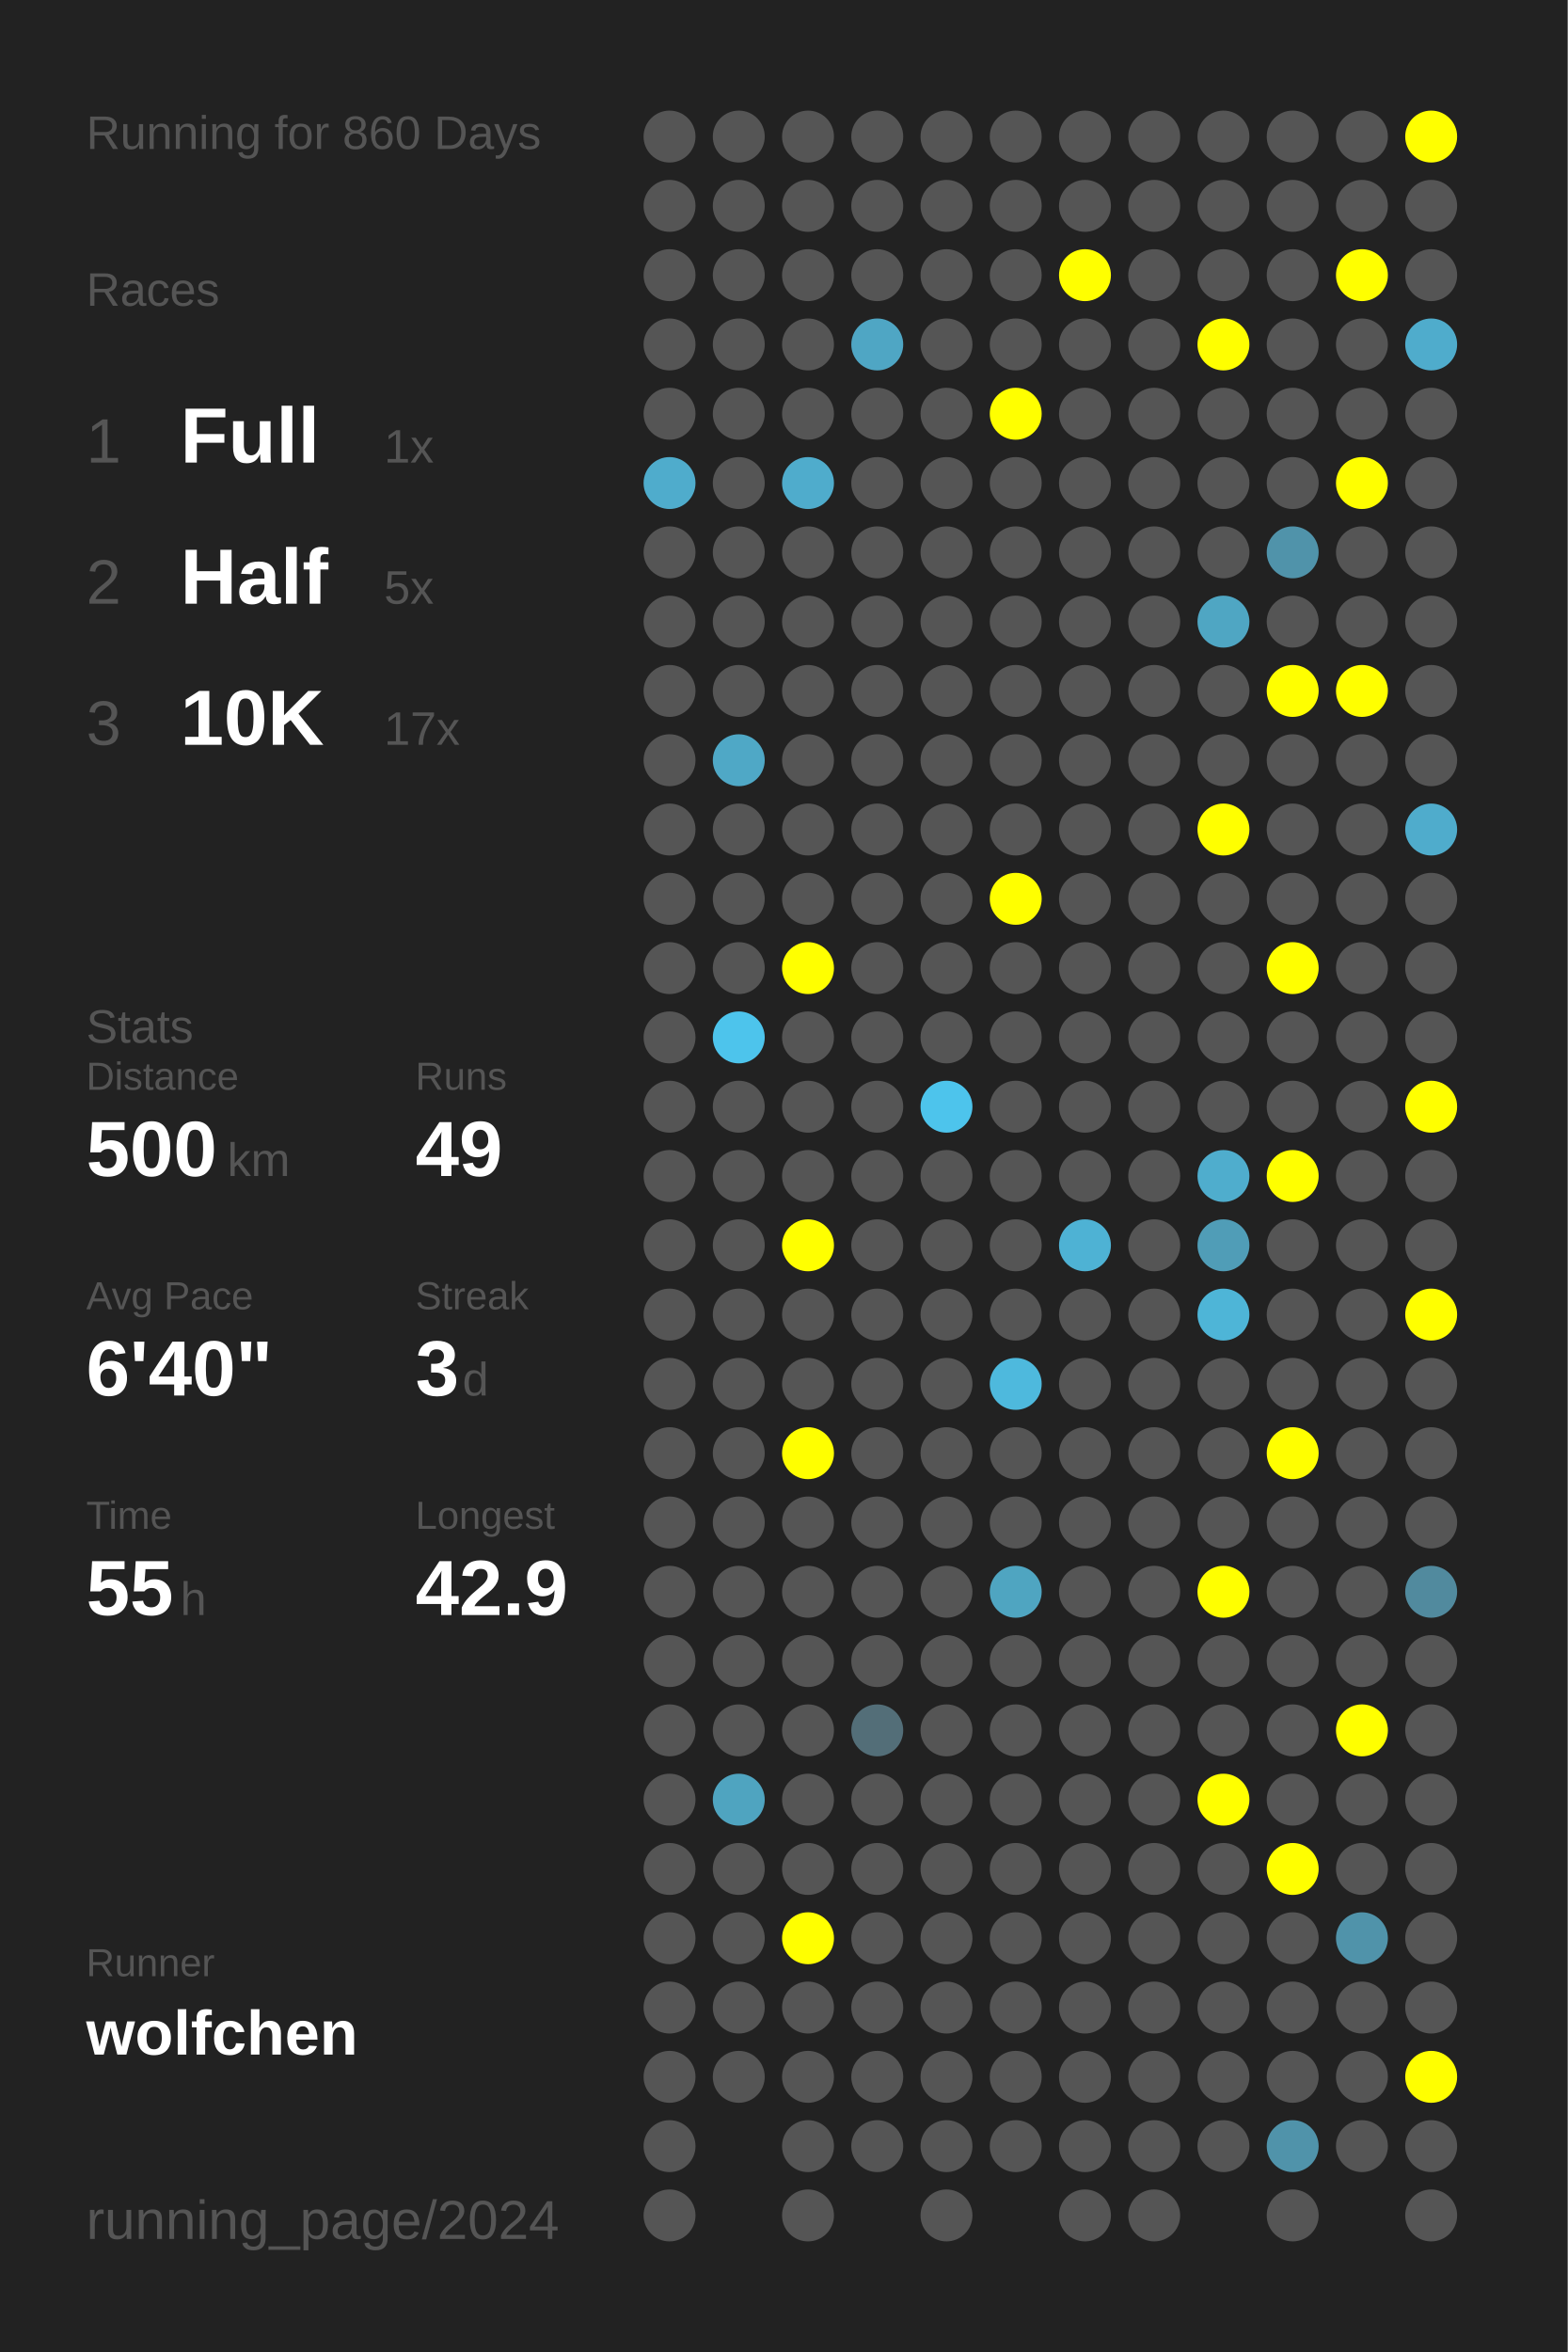
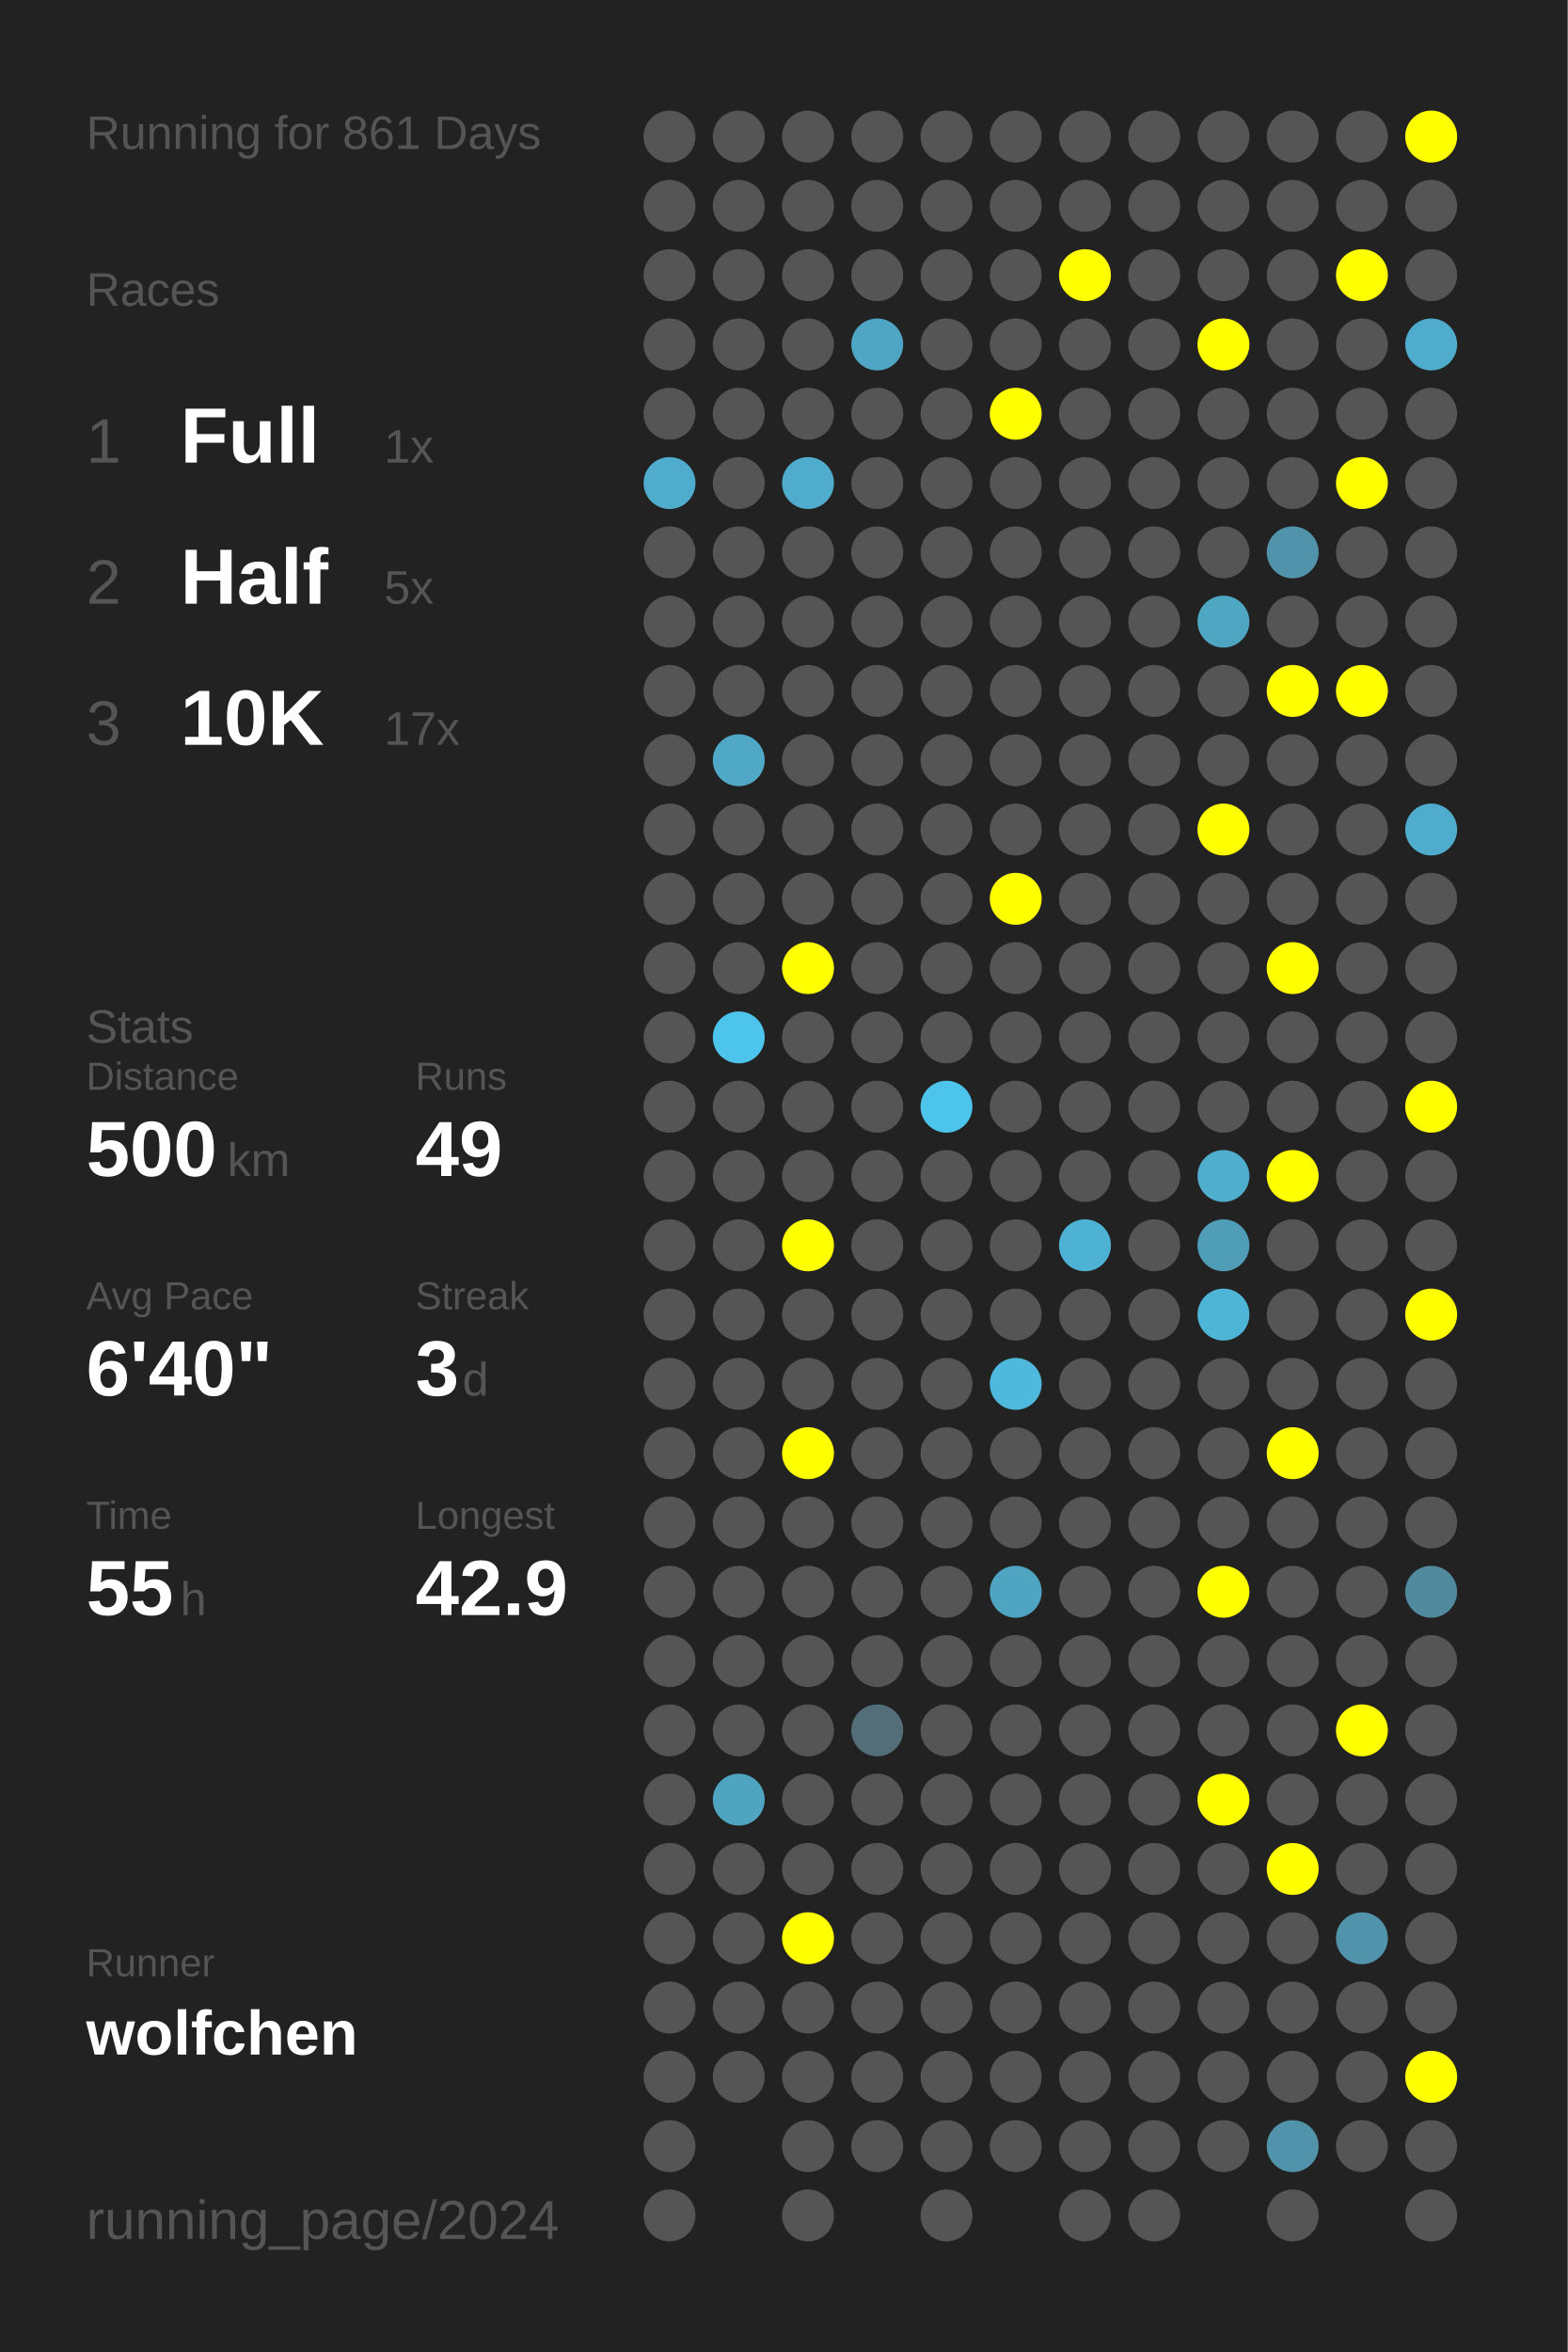
<svg xmlns="http://www.w3.org/2000/svg" baseProfile="full" height="300mm" version="1.1" viewBox="0,0,200,300" width="200mm">
  <defs />
  <rect fill="#222222" height="300" width="200" x="0" y="0" />
-   <text fill="#555555" style="font-size:6px; font-family:Arial;" x="11" y="19">Running for 860 Days</text>
+   <text fill="#555555" style="font-size:6px; font-family:Arial;" x="11" y="19">Running for 861 Days</text>
  <text fill="#555555" style="font-size:6px; font-family:Arial;" x="11" y="39">Races</text>
  <text fill="#555555" style="font-size:8px; font-family:Arial;" x="11" y="59">1</text>
  <text fill="#FFFFFF" style="font-size:10px; font-family:Arial; font-weight:bold;" x="23" y="59">Full</text>
  <text fill="#555555" style="font-size:6px; font-family:Arial;" x="49" y="59">1x</text>
  <text fill="#555555" style="font-size:8px; font-family:Arial;" x="11" y="77">2</text>
  <text fill="#FFFFFF" style="font-size:10px; font-family:Arial; font-weight:bold;" x="23" y="77">Half</text>
  <text fill="#555555" style="font-size:6px; font-family:Arial;" x="49" y="77">5x</text>
  <text fill="#555555" style="font-size:8px; font-family:Arial;" x="11" y="95">3</text>
  <text fill="#FFFFFF" style="font-size:10px; font-family:Arial; font-weight:bold;" x="23" y="95">10K</text>
  <text fill="#555555" style="font-size:6px; font-family:Arial;" x="49" y="95">17x</text>
  <text fill="#555555" style="font-size:6px; font-family:Arial;" x="11" y="133">Stats</text>
  <text fill="#555555" style="font-size:5px; font-family:Arial;" x="11" y="139">Distance</text>
  <text fill="#FFFFFF" style="font-size:10px; font-family:Arial; font-weight:bold;" x="11" y="150">500</text>
  <text fill="#555555" style="font-size:6px; font-family:Arial;" x="29" y="150">km</text>
  <text fill="#555555" style="font-size:5px; font-family:Arial;" x="53" y="139">Runs</text>
  <text fill="#FFFFFF" style="font-size:10px; font-family:Arial; font-weight:bold;" x="53" y="150">49</text>
  <text fill="#555555" style="font-size:5px; font-family:Arial;" x="11" y="167">Avg Pace</text>
  <text fill="#FFFFFF" style="font-size:10px; font-family:Arial; font-weight:bold;" x="11" y="178">6'40"</text>
  <text fill="#555555" style="font-size:5px; font-family:Arial;" x="53" y="167">Streak</text>
  <text fill="#FFFFFF" style="font-size:10px; font-family:Arial; font-weight:bold;" x="53" y="178">3</text>
  <text fill="#555555" style="font-size:6px; font-family:Arial;" x="59" y="178">d</text>
  <text fill="#555555" style="font-size:5px; font-family:Arial;" x="11" y="195">Time</text>
  <text fill="#FFFFFF" style="font-size:10px; font-family:Arial; font-weight:bold;" x="11" y="206">55</text>
  <text fill="#555555" style="font-size:6px; font-family:Arial;" x="23" y="206">h</text>
  <text fill="#555555" style="font-size:5px; font-family:Arial;" x="53" y="195">Longest</text>
  <text fill="#FFFFFF" style="font-size:10px; font-family:Arial; font-weight:bold;" x="53" y="206">42.9</text>
  <text fill="#555555" style="font-size:5px; font-family:Arial;" x="11" y="252.065">Runner</text>
  <text fill="#FFFFFF" style="font-size:8px; font-family:Arial; font-weight:bold;" x="11" y="262.065">wolfchen</text>
  <text fill="#555555" style="font-size:7px; font-family:Arial;" x="11" y="285.581">running_page/2024</text>
  <circle cx="85.417" cy="17.419" fill="#555555" r="3.312" />
  <circle cx="85.417" cy="26.258" fill="#555555" r="3.312" />
  <circle cx="85.417" cy="35.097" fill="#555555" r="3.312" />
  <circle cx="85.417" cy="43.935" fill="#555555" r="3.312" />
  <circle cx="85.417" cy="52.774" fill="#555555" r="3.312" />
  <circle cx="85.417" cy="61.613" fill="#4faccc" r="3.312" />
  <circle cx="85.417" cy="70.452" fill="#555555" r="3.312" />
  <circle cx="85.417" cy="79.29" fill="#555555" r="3.312" />
  <circle cx="85.417" cy="88.129" fill="#555555" r="3.312" />
  <circle cx="85.417" cy="96.968" fill="#555555" r="3.312" />
  <circle cx="85.417" cy="105.806" fill="#555555" r="3.312" />
  <circle cx="85.417" cy="114.645" fill="#555555" r="3.312" />
  <circle cx="85.417" cy="123.484" fill="#555555" r="3.312" />
  <circle cx="85.417" cy="132.323" fill="#555555" r="3.312" />
  <circle cx="85.417" cy="141.161" fill="#555555" r="3.312" />
  <circle cx="85.417" cy="150" fill="#555555" r="3.312" />
  <circle cx="85.417" cy="158.839" fill="#555555" r="3.312" />
  <circle cx="85.417" cy="167.677" fill="#555555" r="3.312" />
  <circle cx="85.417" cy="176.516" fill="#555555" r="3.312" />
  <circle cx="85.417" cy="185.355" fill="#555555" r="3.312" />
  <circle cx="85.417" cy="194.194" fill="#555555" r="3.312" />
  <circle cx="85.417" cy="203.032" fill="#555555" r="3.312" />
  <circle cx="85.417" cy="211.871" fill="#555555" r="3.312" />
  <circle cx="85.417" cy="220.71" fill="#555555" r="3.312" />
  <circle cx="85.417" cy="229.548" fill="#555555" r="3.312" />
  <circle cx="85.417" cy="238.387" fill="#555555" r="3.312" />
  <circle cx="85.417" cy="247.226" fill="#555555" r="3.312" />
  <circle cx="85.417" cy="256.065" fill="#555555" r="3.312" />
  <circle cx="85.417" cy="264.903" fill="#555555" r="3.312" />
  <circle cx="85.417" cy="273.742" fill="#555555" r="3.312" />
  <circle cx="85.417" cy="282.581" fill="#555555" r="3.312" />
  <circle cx="94.25" cy="17.419" fill="#555555" r="3.312" />
  <circle cx="94.25" cy="26.258" fill="#555555" r="3.312" />
  <circle cx="94.25" cy="35.097" fill="#555555" r="3.312" />
  <circle cx="94.25" cy="43.935" fill="#555555" r="3.312" />
  <circle cx="94.25" cy="52.774" fill="#555555" r="3.312" />
  <circle cx="94.25" cy="61.613" fill="#555555" r="3.312" />
  <circle cx="94.25" cy="70.452" fill="#555555" r="3.312" />
  <circle cx="94.25" cy="79.29" fill="#555555" r="3.312" />
  <circle cx="94.25" cy="88.129" fill="#555555" r="3.312" />
  <circle cx="94.25" cy="96.968" fill="#4fa8c6" r="3.312" />
  <circle cx="94.25" cy="105.806" fill="#555555" r="3.312" />
  <circle cx="94.25" cy="114.645" fill="#555555" r="3.312" />
  <circle cx="94.25" cy="123.484" fill="#555555" r="3.312" />
  <circle cx="94.25" cy="132.323" fill="#4dc4ec" r="3.312" />
  <circle cx="94.25" cy="141.161" fill="#555555" r="3.312" />
  <circle cx="94.25" cy="150" fill="#555555" r="3.312" />
  <circle cx="94.25" cy="158.839" fill="#555555" r="3.312" />
  <circle cx="94.25" cy="167.677" fill="#555555" r="3.312" />
  <circle cx="94.25" cy="176.516" fill="#555555" r="3.312" />
  <circle cx="94.25" cy="185.355" fill="#555555" r="3.312" />
  <circle cx="94.25" cy="194.194" fill="#555555" r="3.312" />
  <circle cx="94.25" cy="203.032" fill="#555555" r="3.312" />
  <circle cx="94.25" cy="211.871" fill="#555555" r="3.312" />
  <circle cx="94.25" cy="220.71" fill="#555555" r="3.312" />
  <circle cx="94.25" cy="229.548" fill="#4fa4c0" r="3.312" />
  <circle cx="94.25" cy="238.387" fill="#555555" r="3.312" />
  <circle cx="94.25" cy="247.226" fill="#555555" r="3.312" />
  <circle cx="94.25" cy="256.065" fill="#555555" r="3.312" />
  <circle cx="94.25" cy="264.903" fill="#555555" r="3.312" />
  <circle cx="103.083" cy="17.419" fill="#555555" r="3.312" />
  <circle cx="103.083" cy="26.258" fill="#555555" r="3.312" />
  <circle cx="103.083" cy="35.097" fill="#555555" r="3.312" />
  <circle cx="103.083" cy="43.935" fill="#555555" r="3.312" />
  <circle cx="103.083" cy="52.774" fill="#555555" r="3.312" />
  <circle cx="103.083" cy="61.613" fill="#4faccc" r="3.312" />
  <circle cx="103.083" cy="70.452" fill="#555555" r="3.312" />
  <circle cx="103.083" cy="79.29" fill="#555555" r="3.312" />
  <circle cx="103.083" cy="88.129" fill="#555555" r="3.312" />
  <circle cx="103.083" cy="96.968" fill="#555555" r="3.312" />
  <circle cx="103.083" cy="105.806" fill="#555555" r="3.312" />
  <circle cx="103.083" cy="114.645" fill="#555555" r="3.312" />
  <circle cx="103.083" cy="123.484" fill="#FFFF00" r="3.312" />
  <circle cx="103.083" cy="132.323" fill="#555555" r="3.312" />
  <circle cx="103.083" cy="141.161" fill="#555555" r="3.312" />
  <circle cx="103.083" cy="150" fill="#555555" r="3.312" />
  <circle cx="103.083" cy="158.839" fill="#FFFF00" r="3.312" />
  <circle cx="103.083" cy="167.677" fill="#555555" r="3.312" />
  <circle cx="103.083" cy="176.516" fill="#555555" r="3.312" />
  <circle cx="103.083" cy="185.355" fill="#FFFF00" r="3.312" />
  <circle cx="103.083" cy="194.194" fill="#555555" r="3.312" />
  <circle cx="103.083" cy="203.032" fill="#555555" r="3.312" />
  <circle cx="103.083" cy="211.871" fill="#555555" r="3.312" />
  <circle cx="103.083" cy="220.71" fill="#555555" r="3.312" />
  <circle cx="103.083" cy="229.548" fill="#555555" r="3.312" />
  <circle cx="103.083" cy="238.387" fill="#555555" r="3.312" />
  <circle cx="103.083" cy="247.226" fill="#FFFF00" r="3.312" />
  <circle cx="103.083" cy="256.065" fill="#555555" r="3.312" />
  <circle cx="103.083" cy="264.903" fill="#555555" r="3.312" />
  <circle cx="103.083" cy="273.742" fill="#555555" r="3.312" />
  <circle cx="103.083" cy="282.581" fill="#555555" r="3.312" />
  <circle cx="111.917" cy="17.419" fill="#555555" r="3.312" />
  <circle cx="111.917" cy="26.258" fill="#555555" r="3.312" />
  <circle cx="111.917" cy="35.097" fill="#555555" r="3.312" />
  <circle cx="111.917" cy="43.935" fill="#4fa6c4" r="3.312" />
  <circle cx="111.917" cy="52.774" fill="#555555" r="3.312" />
  <circle cx="111.917" cy="61.613" fill="#555555" r="3.312" />
  <circle cx="111.917" cy="70.452" fill="#555555" r="3.312" />
  <circle cx="111.917" cy="79.29" fill="#555555" r="3.312" />
  <circle cx="111.917" cy="88.129" fill="#555555" r="3.312" />
  <circle cx="111.917" cy="96.968" fill="#555555" r="3.312" />
  <circle cx="111.917" cy="105.806" fill="#555555" r="3.312" />
  <circle cx="111.917" cy="114.645" fill="#555555" r="3.312" />
  <circle cx="111.917" cy="123.484" fill="#555555" r="3.312" />
  <circle cx="111.917" cy="132.323" fill="#555555" r="3.312" />
  <circle cx="111.917" cy="141.161" fill="#555555" r="3.312" />
  <circle cx="111.917" cy="150" fill="#555555" r="3.312" />
  <circle cx="111.917" cy="158.839" fill="#555555" r="3.312" />
  <circle cx="111.917" cy="167.677" fill="#555555" r="3.312" />
  <circle cx="111.917" cy="176.516" fill="#555555" r="3.312" />
  <circle cx="111.917" cy="185.355" fill="#555555" r="3.312" />
  <circle cx="111.917" cy="194.194" fill="#555555" r="3.312" />
  <circle cx="111.917" cy="203.032" fill="#555555" r="3.312" />
  <circle cx="111.917" cy="211.871" fill="#555555" r="3.312" />
  <circle cx="111.917" cy="220.71" fill="#536e78" r="3.312" />
  <circle cx="111.917" cy="229.548" fill="#555555" r="3.312" />
  <circle cx="111.917" cy="238.387" fill="#555555" r="3.312" />
  <circle cx="111.917" cy="247.226" fill="#555555" r="3.312" />
  <circle cx="111.917" cy="256.065" fill="#555555" r="3.312" />
  <circle cx="111.917" cy="264.903" fill="#555555" r="3.312" />
  <circle cx="111.917" cy="273.742" fill="#555555" r="3.312" />
  <circle cx="120.75" cy="17.419" fill="#555555" r="3.312" />
  <circle cx="120.75" cy="26.258" fill="#555555" r="3.312" />
  <circle cx="120.75" cy="35.097" fill="#555555" r="3.312" />
  <circle cx="120.75" cy="43.935" fill="#555555" r="3.312" />
  <circle cx="120.75" cy="52.774" fill="#555555" r="3.312" />
  <circle cx="120.75" cy="61.613" fill="#555555" r="3.312" />
  <circle cx="120.75" cy="70.452" fill="#555555" r="3.312" />
  <circle cx="120.75" cy="79.29" fill="#555555" r="3.312" />
  <circle cx="120.75" cy="88.129" fill="#555555" r="3.312" />
  <circle cx="120.75" cy="96.968" fill="#555555" r="3.312" />
  <circle cx="120.75" cy="105.806" fill="#555555" r="3.312" />
  <circle cx="120.75" cy="114.645" fill="#555555" r="3.312" />
  <circle cx="120.75" cy="123.484" fill="#555555" r="3.312" />
  <circle cx="120.75" cy="132.323" fill="#555555" r="3.312" />
  <circle cx="120.75" cy="141.161" fill="#4dc4ec" r="3.312" />
  <circle cx="120.75" cy="150" fill="#555555" r="3.312" />
  <circle cx="120.75" cy="158.839" fill="#555555" r="3.312" />
  <circle cx="120.75" cy="167.677" fill="#555555" r="3.312" />
  <circle cx="120.75" cy="176.516" fill="#555555" r="3.312" />
  <circle cx="120.75" cy="185.355" fill="#555555" r="3.312" />
  <circle cx="120.75" cy="194.194" fill="#555555" r="3.312" />
  <circle cx="120.75" cy="203.032" fill="#555555" r="3.312" />
  <circle cx="120.75" cy="211.871" fill="#555555" r="3.312" />
  <circle cx="120.75" cy="220.71" fill="#555555" r="3.312" />
  <circle cx="120.75" cy="229.548" fill="#555555" r="3.312" />
  <circle cx="120.75" cy="238.387" fill="#555555" r="3.312" />
  <circle cx="120.75" cy="247.226" fill="#555555" r="3.312" />
  <circle cx="120.75" cy="256.065" fill="#555555" r="3.312" />
  <circle cx="120.75" cy="264.903" fill="#555555" r="3.312" />
  <circle cx="120.75" cy="273.742" fill="#555555" r="3.312" />
  <circle cx="120.75" cy="282.581" fill="#555555" r="3.312" />
  <circle cx="129.583" cy="17.419" fill="#555555" r="3.312" />
  <circle cx="129.583" cy="26.258" fill="#555555" r="3.312" />
  <circle cx="129.583" cy="35.097" fill="#555555" r="3.312" />
  <circle cx="129.583" cy="43.935" fill="#555555" r="3.312" />
  <circle cx="129.583" cy="52.774" fill="#FFFF00" r="3.312" />
  <circle cx="129.583" cy="61.613" fill="#555555" r="3.312" />
  <circle cx="129.583" cy="70.452" fill="#555555" r="3.312" />
  <circle cx="129.583" cy="79.29" fill="#555555" r="3.312" />
  <circle cx="129.583" cy="88.129" fill="#555555" r="3.312" />
  <circle cx="129.583" cy="96.968" fill="#555555" r="3.312" />
  <circle cx="129.583" cy="105.806" fill="#555555" r="3.312" />
  <circle cx="129.583" cy="114.645" fill="#FFFF00" r="3.312" />
  <circle cx="129.583" cy="123.484" fill="#555555" r="3.312" />
  <circle cx="129.583" cy="132.323" fill="#555555" r="3.312" />
  <circle cx="129.583" cy="141.161" fill="#555555" r="3.312" />
  <circle cx="129.583" cy="150" fill="#555555" r="3.312" />
  <circle cx="129.583" cy="158.839" fill="#555555" r="3.312" />
  <circle cx="129.583" cy="167.677" fill="#555555" r="3.312" />
  <circle cx="129.583" cy="176.516" fill="#4eb9dd" r="3.312" />
  <circle cx="129.583" cy="185.355" fill="#555555" r="3.312" />
  <circle cx="129.583" cy="194.194" fill="#555555" r="3.312" />
  <circle cx="129.583" cy="203.032" fill="#4fa5c1" r="3.312" />
  <circle cx="129.583" cy="211.871" fill="#555555" r="3.312" />
  <circle cx="129.583" cy="220.71" fill="#555555" r="3.312" />
  <circle cx="129.583" cy="229.548" fill="#555555" r="3.312" />
  <circle cx="129.583" cy="238.387" fill="#555555" r="3.312" />
  <circle cx="129.583" cy="247.226" fill="#555555" r="3.312" />
  <circle cx="129.583" cy="256.065" fill="#555555" r="3.312" />
  <circle cx="129.583" cy="264.903" fill="#555555" r="3.312" />
  <circle cx="129.583" cy="273.742" fill="#555555" r="3.312" />
  <circle cx="138.417" cy="17.419" fill="#555555" r="3.312" />
  <circle cx="138.417" cy="26.258" fill="#555555" r="3.312" />
  <circle cx="138.417" cy="35.097" fill="#FFFF00" r="3.312" />
  <circle cx="138.417" cy="43.935" fill="#555555" r="3.312" />
  <circle cx="138.417" cy="52.774" fill="#555555" r="3.312" />
  <circle cx="138.417" cy="61.613" fill="#555555" r="3.312" />
  <circle cx="138.417" cy="70.452" fill="#555555" r="3.312" />
  <circle cx="138.417" cy="79.29" fill="#555555" r="3.312" />
  <circle cx="138.417" cy="88.129" fill="#555555" r="3.312" />
  <circle cx="138.417" cy="96.968" fill="#555555" r="3.312" />
  <circle cx="138.417" cy="105.806" fill="#555555" r="3.312" />
  <circle cx="138.417" cy="114.645" fill="#555555" r="3.312" />
  <circle cx="138.417" cy="123.484" fill="#555555" r="3.312" />
  <circle cx="138.417" cy="132.323" fill="#555555" r="3.312" />
  <circle cx="138.417" cy="141.161" fill="#555555" r="3.312" />
  <circle cx="138.417" cy="150" fill="#555555" r="3.312" />
  <circle cx="138.417" cy="158.839" fill="#4eb2d4" r="3.312" />
  <circle cx="138.417" cy="167.677" fill="#555555" r="3.312" />
  <circle cx="138.417" cy="176.516" fill="#555555" r="3.312" />
  <circle cx="138.417" cy="185.355" fill="#555555" r="3.312" />
  <circle cx="138.417" cy="194.194" fill="#555555" r="3.312" />
  <circle cx="138.417" cy="203.032" fill="#555555" r="3.312" />
  <circle cx="138.417" cy="211.871" fill="#555555" r="3.312" />
  <circle cx="138.417" cy="220.71" fill="#555555" r="3.312" />
  <circle cx="138.417" cy="229.548" fill="#555555" r="3.312" />
  <circle cx="138.417" cy="238.387" fill="#555555" r="3.312" />
  <circle cx="138.417" cy="247.226" fill="#555555" r="3.312" />
  <circle cx="138.417" cy="256.065" fill="#555555" r="3.312" />
  <circle cx="138.417" cy="264.903" fill="#555555" r="3.312" />
  <circle cx="138.417" cy="273.742" fill="#555555" r="3.312" />
  <circle cx="138.417" cy="282.581" fill="#555555" r="3.312" />
  <circle cx="147.25" cy="17.419" fill="#555555" r="3.312" />
  <circle cx="147.25" cy="26.258" fill="#555555" r="3.312" />
  <circle cx="147.25" cy="35.097" fill="#555555" r="3.312" />
  <circle cx="147.25" cy="43.935" fill="#555555" r="3.312" />
  <circle cx="147.25" cy="52.774" fill="#555555" r="3.312" />
  <circle cx="147.25" cy="61.613" fill="#555555" r="3.312" />
  <circle cx="147.25" cy="70.452" fill="#555555" r="3.312" />
  <circle cx="147.25" cy="79.29" fill="#555555" r="3.312" />
  <circle cx="147.25" cy="88.129" fill="#555555" r="3.312" />
  <circle cx="147.25" cy="96.968" fill="#555555" r="3.312" />
  <circle cx="147.25" cy="105.806" fill="#555555" r="3.312" />
  <circle cx="147.25" cy="114.645" fill="#555555" r="3.312" />
  <circle cx="147.25" cy="123.484" fill="#555555" r="3.312" />
  <circle cx="147.25" cy="132.323" fill="#555555" r="3.312" />
  <circle cx="147.25" cy="141.161" fill="#555555" r="3.312" />
  <circle cx="147.25" cy="150" fill="#555555" r="3.312" />
  <circle cx="147.25" cy="158.839" fill="#555555" r="3.312" />
  <circle cx="147.25" cy="167.677" fill="#555555" r="3.312" />
  <circle cx="147.25" cy="176.516" fill="#555555" r="3.312" />
  <circle cx="147.25" cy="185.355" fill="#555555" r="3.312" />
  <circle cx="147.25" cy="194.194" fill="#555555" r="3.312" />
  <circle cx="147.25" cy="203.032" fill="#555555" r="3.312" />
  <circle cx="147.25" cy="211.871" fill="#555555" r="3.312" />
  <circle cx="147.25" cy="220.71" fill="#555555" r="3.312" />
  <circle cx="147.25" cy="229.548" fill="#555555" r="3.312" />
  <circle cx="147.25" cy="238.387" fill="#555555" r="3.312" />
  <circle cx="147.25" cy="247.226" fill="#555555" r="3.312" />
  <circle cx="147.25" cy="256.065" fill="#555555" r="3.312" />
  <circle cx="147.25" cy="264.903" fill="#555555" r="3.312" />
  <circle cx="147.25" cy="273.742" fill="#555555" r="3.312" />
  <circle cx="147.25" cy="282.581" fill="#555555" r="3.312" />
  <circle cx="156.083" cy="17.419" fill="#555555" r="3.312" />
  <circle cx="156.083" cy="26.258" fill="#555555" r="3.312" />
  <circle cx="156.083" cy="35.097" fill="#555555" r="3.312" />
  <circle cx="156.083" cy="43.935" fill="#FFFF00" r="3.312" />
  <circle cx="156.083" cy="52.774" fill="#555555" r="3.312" />
  <circle cx="156.083" cy="61.613" fill="#555555" r="3.312" />
  <circle cx="156.083" cy="70.452" fill="#555555" r="3.312" />
  <circle cx="156.083" cy="79.29" fill="#4fa6c3" r="3.312" />
  <circle cx="156.083" cy="88.129" fill="#555555" r="3.312" />
  <circle cx="156.083" cy="96.968" fill="#555555" r="3.312" />
  <circle cx="156.083" cy="105.806" fill="#FFFF00" r="3.312" />
  <circle cx="156.083" cy="114.645" fill="#555555" r="3.312" />
  <circle cx="156.083" cy="123.484" fill="#555555" r="3.312" />
  <circle cx="156.083" cy="132.323" fill="#555555" r="3.312" />
  <circle cx="156.083" cy="141.161" fill="#555555" r="3.312" />
  <circle cx="156.083" cy="150" fill="#4fadcd" r="3.312" />
  <circle cx="156.083" cy="158.839" fill="#509db7" r="3.312" />
  <circle cx="156.083" cy="167.677" fill="#4eb5d7" r="3.312" />
  <circle cx="156.083" cy="176.516" fill="#555555" r="3.312" />
  <circle cx="156.083" cy="185.355" fill="#555555" r="3.312" />
  <circle cx="156.083" cy="194.194" fill="#555555" r="3.312" />
  <circle cx="156.083" cy="203.032" fill="#FFFF00" r="3.312" />
  <circle cx="156.083" cy="211.871" fill="#555555" r="3.312" />
  <circle cx="156.083" cy="220.71" fill="#555555" r="3.312" />
  <circle cx="156.083" cy="229.548" fill="#FFFF00" r="3.312" />
  <circle cx="156.083" cy="238.387" fill="#555555" r="3.312" />
  <circle cx="156.083" cy="247.226" fill="#555555" r="3.312" />
  <circle cx="156.083" cy="256.065" fill="#555555" r="3.312" />
  <circle cx="156.083" cy="264.903" fill="#555555" r="3.312" />
  <circle cx="156.083" cy="273.742" fill="#555555" r="3.312" />
  <circle cx="164.917" cy="17.419" fill="#555555" r="3.312" />
  <circle cx="164.917" cy="26.258" fill="#555555" r="3.312" />
  <circle cx="164.917" cy="35.097" fill="#555555" r="3.312" />
  <circle cx="164.917" cy="43.935" fill="#555555" r="3.312" />
  <circle cx="164.917" cy="52.774" fill="#555555" r="3.312" />
  <circle cx="164.917" cy="61.613" fill="#555555" r="3.312" />
  <circle cx="164.917" cy="70.452" fill="#5093aa" r="3.312" />
  <circle cx="164.917" cy="79.29" fill="#555555" r="3.312" />
  <circle cx="164.917" cy="88.129" fill="#FFFF00" r="3.312" />
  <circle cx="164.917" cy="96.968" fill="#555555" r="3.312" />
  <circle cx="164.917" cy="105.806" fill="#555555" r="3.312" />
  <circle cx="164.917" cy="114.645" fill="#555555" r="3.312" />
  <circle cx="164.917" cy="123.484" fill="#FFFF00" r="3.312" />
  <circle cx="164.917" cy="132.323" fill="#555555" r="3.312" />
  <circle cx="164.917" cy="141.161" fill="#555555" r="3.312" />
  <circle cx="164.917" cy="150" fill="#FFFF00" r="3.312" />
  <circle cx="164.917" cy="158.839" fill="#555555" r="3.312" />
  <circle cx="164.917" cy="167.677" fill="#555555" r="3.312" />
  <circle cx="164.917" cy="176.516" fill="#555555" r="3.312" />
  <circle cx="164.917" cy="185.355" fill="#FFFF00" r="3.312" />
  <circle cx="164.917" cy="194.194" fill="#555555" r="3.312" />
  <circle cx="164.917" cy="203.032" fill="#555555" r="3.312" />
  <circle cx="164.917" cy="211.871" fill="#555555" r="3.312" />
  <circle cx="164.917" cy="220.71" fill="#555555" r="3.312" />
  <circle cx="164.917" cy="229.548" fill="#555555" r="3.312" />
  <circle cx="164.917" cy="238.387" fill="#FFFF00" r="3.312" />
  <circle cx="164.917" cy="247.226" fill="#555555" r="3.312" />
  <circle cx="164.917" cy="256.065" fill="#555555" r="3.312" />
  <circle cx="164.917" cy="264.903" fill="#555555" r="3.312" />
  <circle cx="164.917" cy="273.742" fill="#5093aa" r="3.312" />
  <circle cx="164.917" cy="282.581" fill="#555555" r="3.312" />
  <circle cx="173.75" cy="17.419" fill="#555555" r="3.312" />
  <circle cx="173.75" cy="26.258" fill="#555555" r="3.312" />
  <circle cx="173.75" cy="35.097" fill="#FFFF00" r="3.312" />
  <circle cx="173.75" cy="43.935" fill="#555555" r="3.312" />
  <circle cx="173.75" cy="52.774" fill="#555555" r="3.312" />
  <circle cx="173.75" cy="61.613" fill="#FFFF00" r="3.312" />
  <circle cx="173.75" cy="70.452" fill="#555555" r="3.312" />
  <circle cx="173.75" cy="79.29" fill="#555555" r="3.312" />
  <circle cx="173.75" cy="88.129" fill="#FFFF00" r="3.312" />
  <circle cx="173.75" cy="96.968" fill="#555555" r="3.312" />
  <circle cx="173.75" cy="105.806" fill="#555555" r="3.312" />
  <circle cx="173.75" cy="114.645" fill="#555555" r="3.312" />
  <circle cx="173.75" cy="123.484" fill="#555555" r="3.312" />
  <circle cx="173.75" cy="132.323" fill="#555555" r="3.312" />
  <circle cx="173.75" cy="141.161" fill="#555555" r="3.312" />
  <circle cx="173.75" cy="150" fill="#555555" r="3.312" />
  <circle cx="173.75" cy="158.839" fill="#555555" r="3.312" />
  <circle cx="173.75" cy="167.677" fill="#555555" r="3.312" />
  <circle cx="173.75" cy="176.516" fill="#555555" r="3.312" />
  <circle cx="173.75" cy="185.355" fill="#555555" r="3.312" />
  <circle cx="173.75" cy="194.194" fill="#555555" r="3.312" />
  <circle cx="173.75" cy="203.032" fill="#555555" r="3.312" />
  <circle cx="173.75" cy="211.871" fill="#555555" r="3.312" />
  <circle cx="173.75" cy="220.71" fill="#FFFF00" r="3.312" />
  <circle cx="173.75" cy="229.548" fill="#555555" r="3.312" />
  <circle cx="173.75" cy="238.387" fill="#555555" r="3.312" />
  <circle cx="173.75" cy="247.226" fill="#5093aa" r="3.312" />
  <circle cx="173.75" cy="256.065" fill="#555555" r="3.312" />
  <circle cx="173.75" cy="264.903" fill="#555555" r="3.312" />
  <circle cx="173.75" cy="273.742" fill="#555555" r="3.312" />
  <circle cx="182.583" cy="17.419" fill="#FFFF00" r="3.312" />
  <circle cx="182.583" cy="26.258" fill="#555555" r="3.312" />
  <circle cx="182.583" cy="35.097" fill="#555555" r="3.312" />
  <circle cx="182.583" cy="43.935" fill="#4faccc" r="3.312" />
  <circle cx="182.583" cy="52.774" fill="#555555" r="3.312" />
  <circle cx="182.583" cy="61.613" fill="#555555" r="3.312" />
  <circle cx="182.583" cy="70.452" fill="#555555" r="3.312" />
  <circle cx="182.583" cy="79.29" fill="#555555" r="3.312" />
  <circle cx="182.583" cy="88.129" fill="#555555" r="3.312" />
  <circle cx="182.583" cy="96.968" fill="#555555" r="3.312" />
  <circle cx="182.583" cy="105.806" fill="#4faccc" r="3.312" />
  <circle cx="182.583" cy="114.645" fill="#555555" r="3.312" />
  <circle cx="182.583" cy="123.484" fill="#555555" r="3.312" />
  <circle cx="182.583" cy="132.323" fill="#555555" r="3.312" />
  <circle cx="182.583" cy="141.161" fill="#FFFF00" r="3.312" />
  <circle cx="182.583" cy="150" fill="#555555" r="3.312" />
  <circle cx="182.583" cy="158.839" fill="#555555" r="3.312" />
  <circle cx="182.583" cy="167.677" fill="#FFFF00" r="3.312" />
  <circle cx="182.583" cy="176.516" fill="#555555" r="3.312" />
  <circle cx="182.583" cy="185.355" fill="#555555" r="3.312" />
  <circle cx="182.583" cy="194.194" fill="#555555" r="3.312" />
  <circle cx="182.583" cy="203.032" fill="#518a9e" r="3.312" />
  <circle cx="182.583" cy="211.871" fill="#555555" r="3.312" />
  <circle cx="182.583" cy="220.71" fill="#555555" r="3.312" />
  <circle cx="182.583" cy="229.548" fill="#555555" r="3.312" />
  <circle cx="182.583" cy="238.387" fill="#555555" r="3.312" />
  <circle cx="182.583" cy="247.226" fill="#555555" r="3.312" />
  <circle cx="182.583" cy="256.065" fill="#555555" r="3.312" />
  <circle cx="182.583" cy="264.903" fill="#FFFF00" r="3.312" />
  <circle cx="182.583" cy="273.742" fill="#555555" r="3.312" />
  <circle cx="182.583" cy="282.581" fill="#555555" r="3.312" />
</svg>
